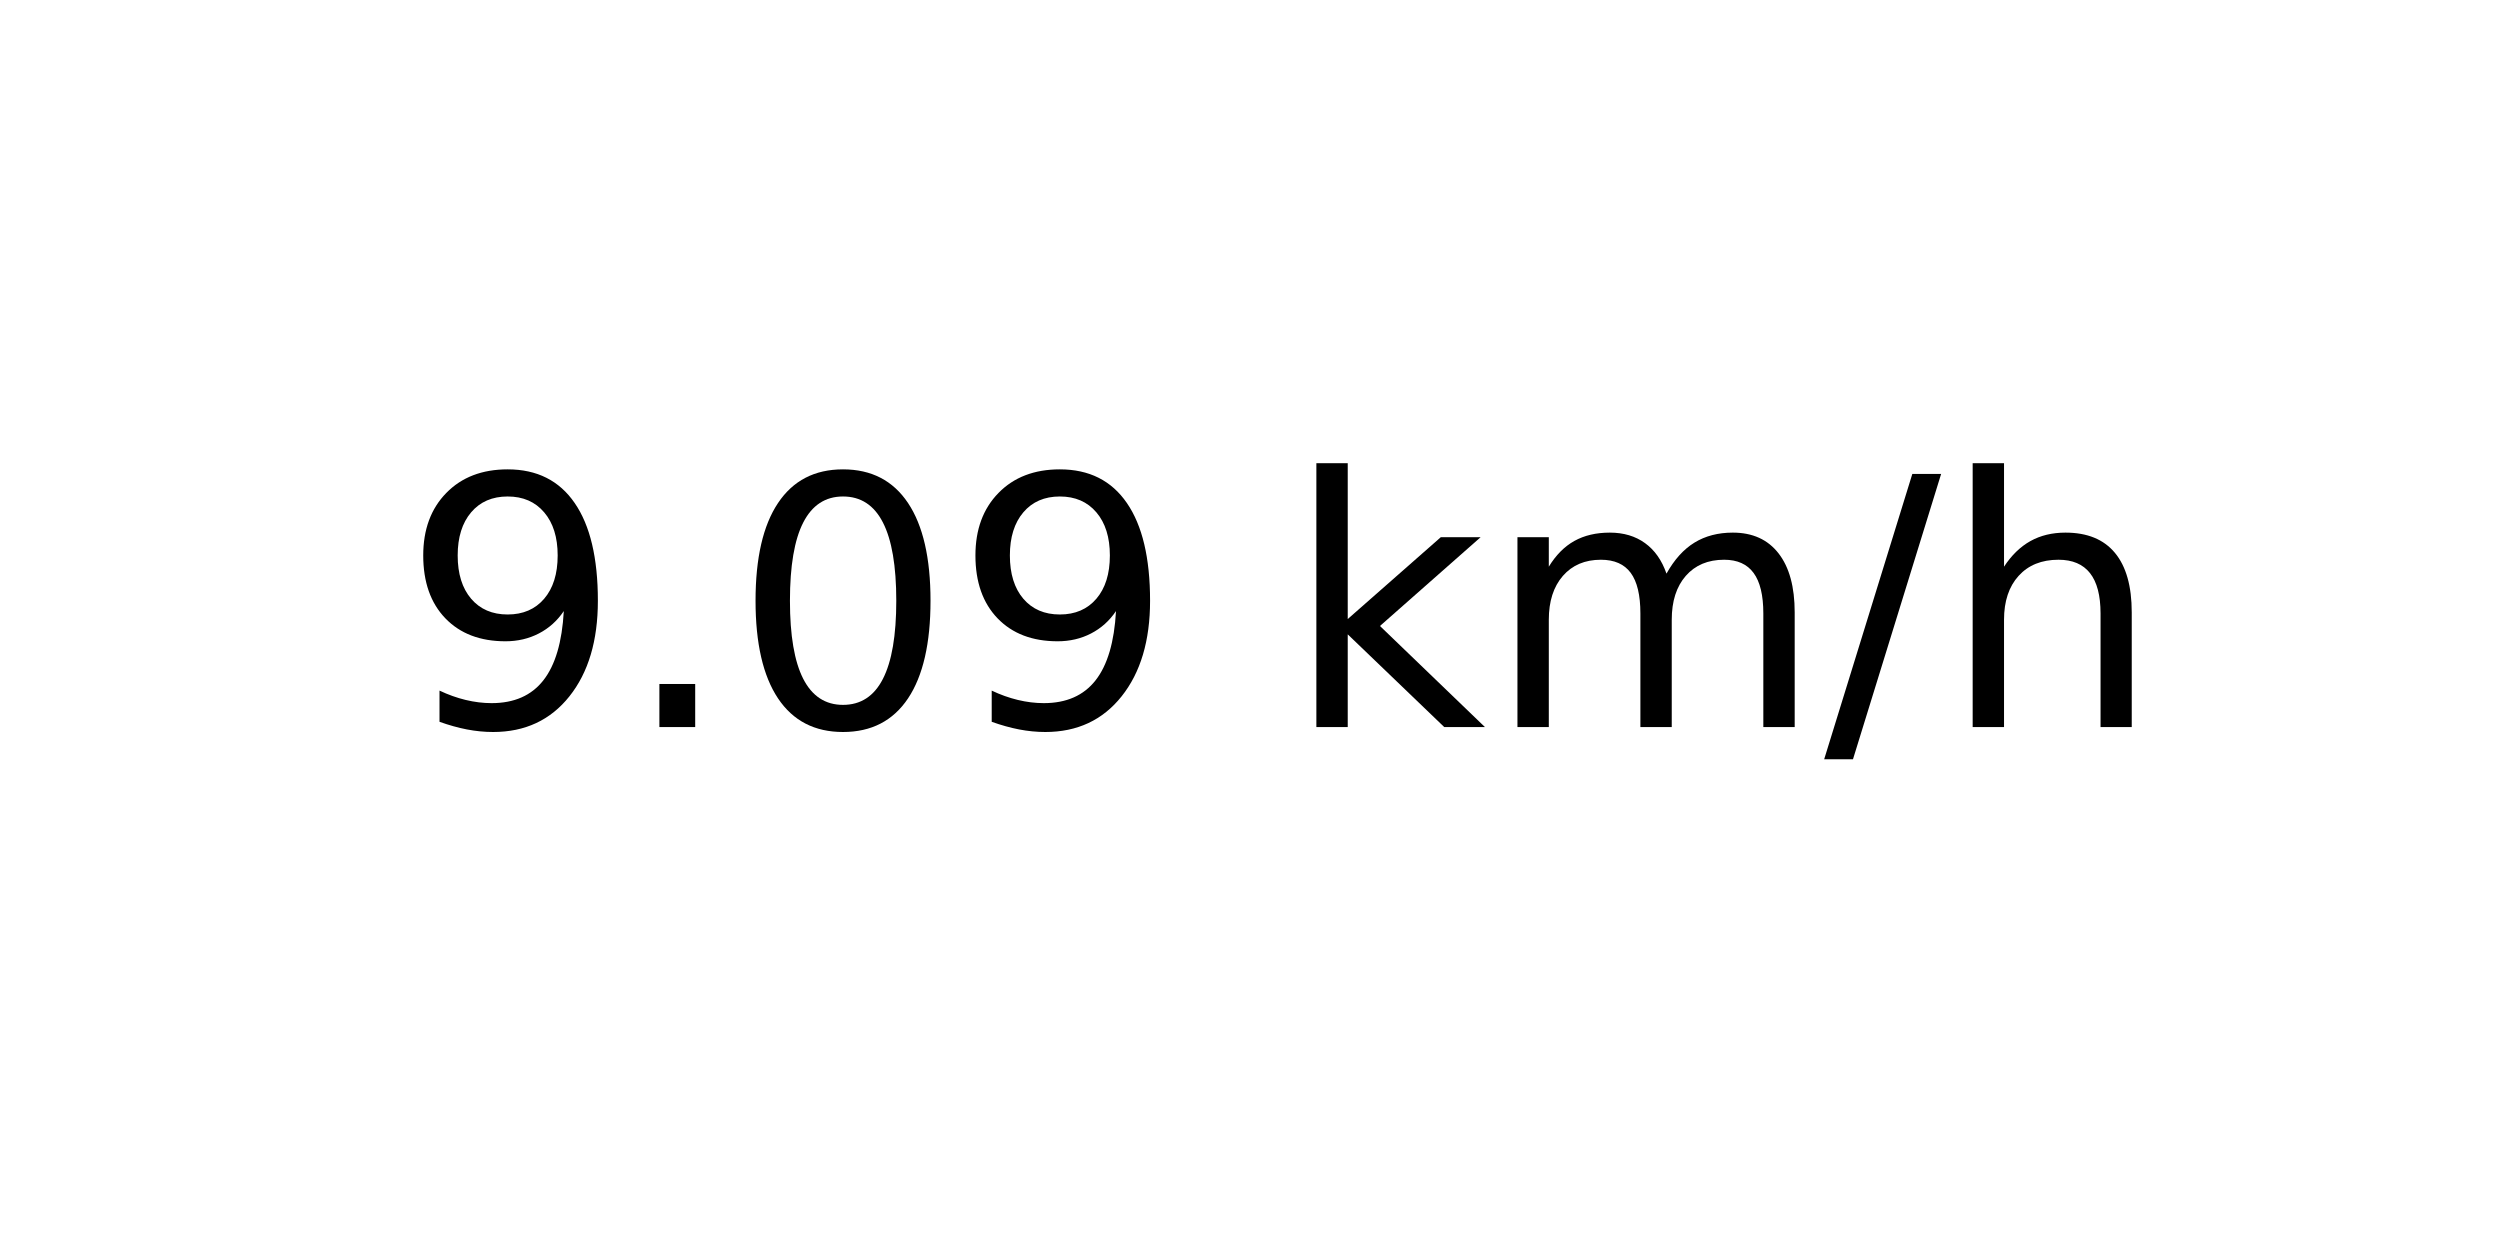
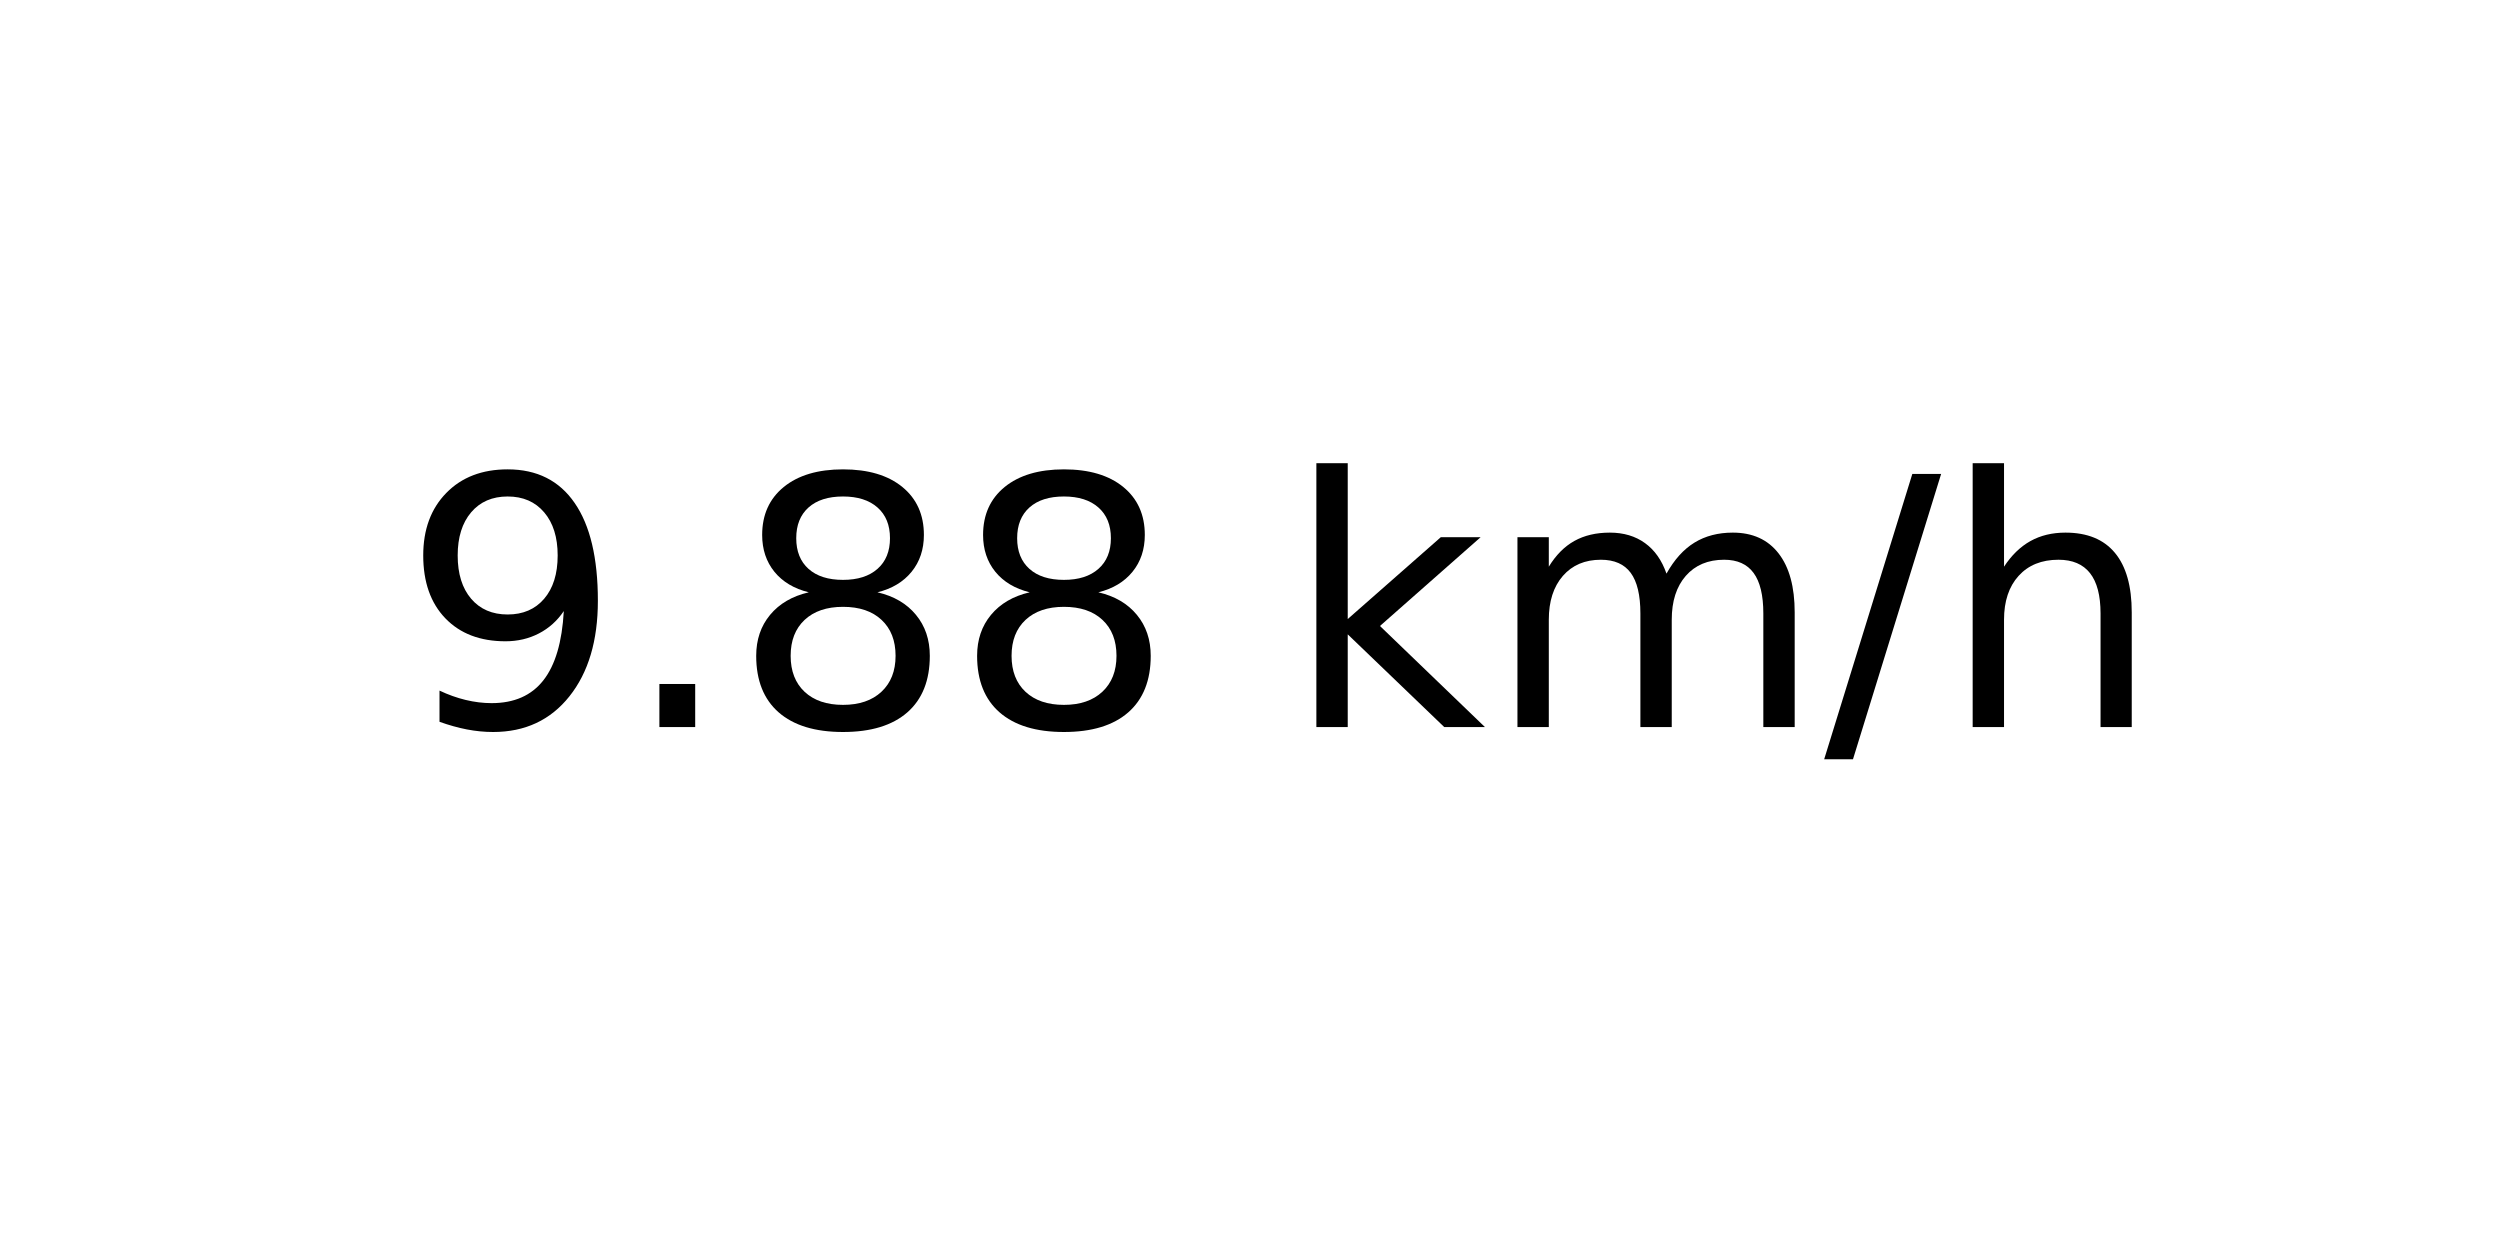
<svg xmlns="http://www.w3.org/2000/svg" xmlns:xlink="http://www.w3.org/1999/xlink" width="72pt" height="36pt" viewBox="0 0 72 36" version="1.1">
  <defs>
    <style type="text/css">*{stroke-linejoin: round; stroke-linecap: butt}</style>
  </defs>
  <g id="figure_1">
    <g id="axes_1">
      <g id="text_1">
        <g transform="translate(11.55937 20.93937) scale(0.1 -0.1)">
          <defs>
            <path id="DejaVuSans-39" d="M 703 97  L 703 672  Q 941 559 1184 500  Q 1428 441 1663 441  Q 2288 441 2617 861  Q 2947 1281 2994 2138  Q 2813 1869 2534 1725  Q 2256 1581 1919 1581  Q 1219 1581 811 2004  Q 403 2428 403 3163  Q 403 3881 828 4315  Q 1253 4750 1959 4750  Q 2769 4750 3195 4129  Q 3622 3509 3622 2328  Q 3622 1225 3098 567  Q 2575 -91 1691 -91  Q 1453 -91 1209 -44  Q 966 3 703 97  z M 1959 2075  Q 2384 2075 2632 2365  Q 2881 2656 2881 3163  Q 2881 3666 2632 3958  Q 2384 4250 1959 4250  Q 1534 4250 1286 3958  Q 1038 3666 1038 3163  Q 1038 2656 1286 2365  Q 1534 2075 1959 2075  z " transform="scale(0.015625)" />
            <path id="DejaVuSans-2e" d="M 684 794  L 1344 794  L 1344 0  L 684 0  L 684 794  z " transform="scale(0.015625)" />
-             <path id="DejaVuSans-30" d="M 2034 4250  Q 1547 4250 1301 3770  Q 1056 3291 1056 2328  Q 1056 1369 1301 889  Q 1547 409 2034 409  Q 2525 409 2770 889  Q 3016 1369 3016 2328  Q 3016 3291 2770 3770  Q 2525 4250 2034 4250  z M 2034 4750  Q 2819 4750 3233 4129  Q 3647 3509 3647 2328  Q 3647 1150 3233 529  Q 2819 -91 2034 -91  Q 1250 -91 836 529  Q 422 1150 422 2328  Q 422 3509 836 4129  Q 1250 4750 2034 4750  z " transform="scale(0.015625)" />
+             <path id="DejaVuSans-38" d="M 2034 2216  Q 1584 2216 1326 1975  Q 1069 1734 1069 1313  Q 1069 891 1326 650  Q 1584 409 2034 409  Q 2484 409 2743 651  Q 3003 894 3003 1313  Q 3003 1734 2745 1975  Q 2488 2216 2034 2216  z M 1403 2484  Q 997 2584 770 2862  Q 544 3141 544 3541  Q 544 4100 942 4425  Q 1341 4750 2034 4750  Q 2731 4750 3128 4425  Q 3525 4100 3525 3541  Q 3525 3141 3298 2862  Q 3072 2584 2669 2484  Q 3125 2378 3379 2068  Q 3634 1759 3634 1313  Q 3634 634 3220 271  Q 2806 -91 2034 -91  Q 1263 -91 848 271  Q 434 634 434 1313  Q 434 1759 690 2068  Q 947 2378 1403 2484  z M 1172 3481  Q 1172 3119 1398 2916  Q 1625 2713 2034 2713  Q 2441 2713 2670 2916  Q 2900 3119 2900 3481  Q 2900 3844 2670 4047  Q 2441 4250 2034 4250  Q 1625 4250 1398 4047  Q 1172 3844 1172 3481  z " transform="scale(0.015625)" />
            <path id="DejaVuSans-20" transform="scale(0.015625)" />
            <path id="DejaVuSans-6b" d="M 581 4863  L 1159 4863  L 1159 1991  L 2875 3500  L 3609 3500  L 1753 1863  L 3688 0  L 2938 0  L 1159 1709  L 1159 0  L 581 0  L 581 4863  z " transform="scale(0.015625)" />
            <path id="DejaVuSans-6d" d="M 3328 2828  Q 3544 3216 3844 3400  Q 4144 3584 4550 3584  Q 5097 3584 5394 3201  Q 5691 2819 5691 2113  L 5691 0  L 5113 0  L 5113 2094  Q 5113 2597 4934 2840  Q 4756 3084 4391 3084  Q 3944 3084 3684 2787  Q 3425 2491 3425 1978  L 3425 0  L 2847 0  L 2847 2094  Q 2847 2600 2669 2842  Q 2491 3084 2119 3084  Q 1678 3084 1418 2786  Q 1159 2488 1159 1978  L 1159 0  L 581 0  L 581 3500  L 1159 3500  L 1159 2956  Q 1356 3278 1631 3431  Q 1906 3584 2284 3584  Q 2666 3584 2933 3390  Q 3200 3197 3328 2828  z " transform="scale(0.015625)" />
            <path id="DejaVuSans-2f" d="M 1625 4666  L 2156 4666  L 531 -594  L 0 -594  L 1625 4666  z " transform="scale(0.015625)" />
            <path id="DejaVuSans-68" d="M 3513 2113  L 3513 0  L 2938 0  L 2938 2094  Q 2938 2591 2744 2837  Q 2550 3084 2163 3084  Q 1697 3084 1428 2787  Q 1159 2491 1159 1978  L 1159 0  L 581 0  L 581 4863  L 1159 4863  L 1159 2956  Q 1366 3272 1645 3428  Q 1925 3584 2291 3584  Q 2894 3584 3203 3211  Q 3513 2838 3513 2113  z " transform="scale(0.015625)" />
          </defs>
          <use xlink:href="#DejaVuSans-39" />
          <use xlink:href="#DejaVuSans-2e" x="63.623" />
-           <use xlink:href="#DejaVuSans-30" x="95.41" />
-           <use xlink:href="#DejaVuSans-39" x="159.033" />
+           <use xlink:href="#DejaVuSans-38" x="95.41" />
+           <use xlink:href="#DejaVuSans-38" x="159.033" />
          <use xlink:href="#DejaVuSans-20" x="222.656" />
          <use xlink:href="#DejaVuSans-6b" x="254.443" />
          <use xlink:href="#DejaVuSans-6d" x="312.354" />
          <use xlink:href="#DejaVuSans-2f" x="409.766" />
          <use xlink:href="#DejaVuSans-68" x="443.457" />
        </g>
      </g>
    </g>
  </g>
</svg>
